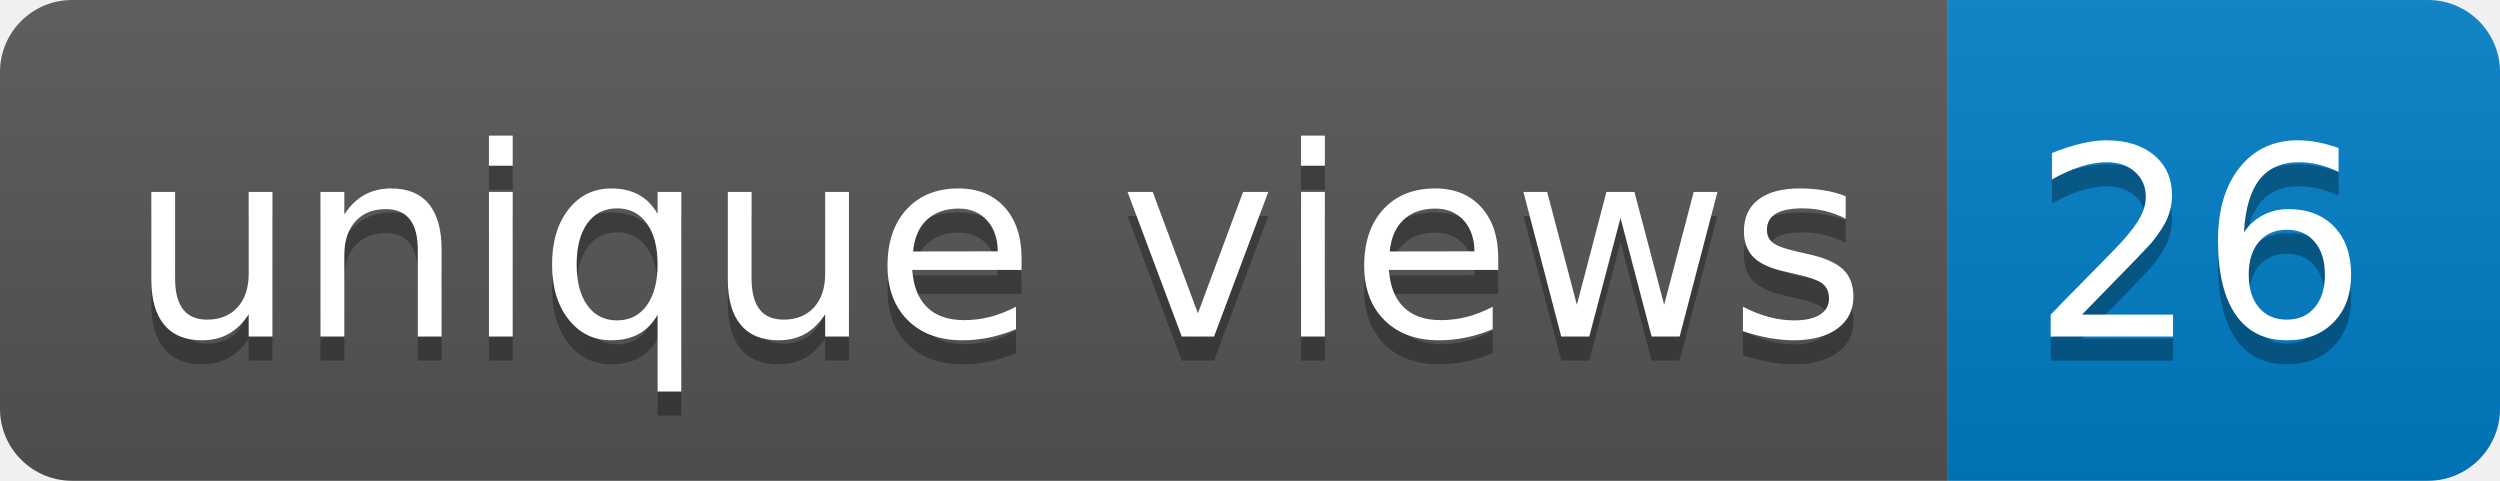
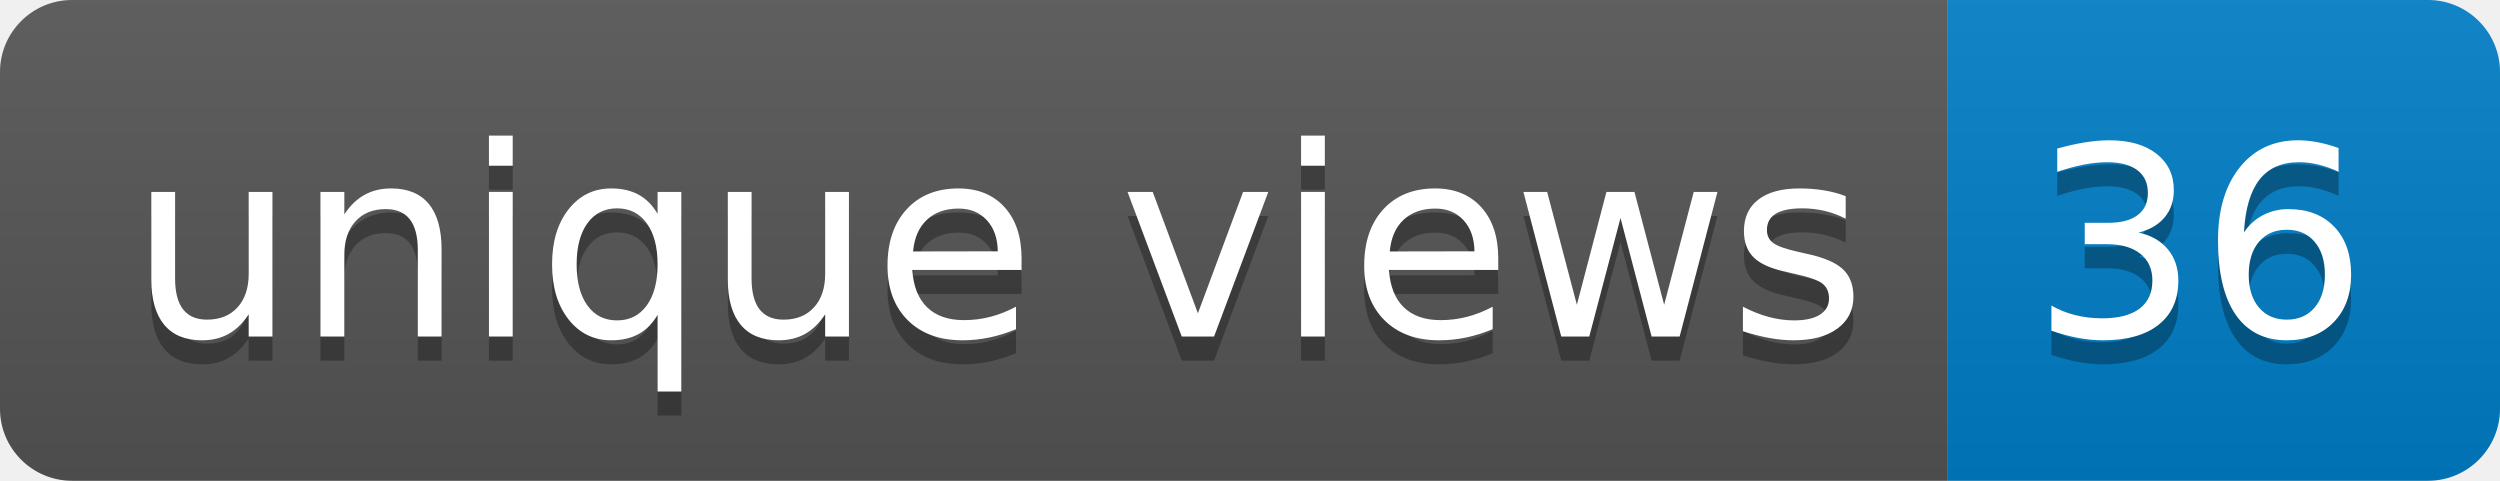
- <svg xmlns="http://www.w3.org/2000/svg" width="104" height="20" role="img" aria-label="unique views: 26">
+ <svg xmlns="http://www.w3.org/2000/svg" width="104" height="20" role="img" aria-label="unique views: 36">
  <linearGradient id="s" x2="0" y2="100%">
    <stop offset="0" stop-color="#bbb" stop-opacity=".1" />
    <stop offset="1" stop-opacity=".1" />
  </linearGradient>
  <clipPath id="r">
    <rect width="104" height="20" rx="3" fill="#fff" />
  </clipPath>
  <g clip-path="url(#r)">
    <rect width="81" height="20" fill="#555" />
    <rect x="81" width="23" height="20" fill="#007ec6" />
    <rect width="104" height="20" fill="url(#s)" />
  </g>
  <g fill="#fff" text-anchor="middle" font-family="Verdana,Geneva,DejaVu Sans,sans-serif" text-rendering="geometricPrecision" font-size="110">
    <text aria-hidden="true" x="415" y="150" fill="#010101" fill-opacity=".3" transform="scale(.1)" textLength="710">unique views</text>
    <text x="415" y="140" transform="scale(.1)" fill="#fff" textLength="710">unique views</text>
-     <text aria-hidden="true" x="915" y="150" fill="#010101" fill-opacity=".3" transform="scale(.1)" textLength="130">26</text>
-     <text x="915" y="140" transform="scale(.1)" fill="#fff" textLength="130">26</text>
+     <text aria-hidden="true" x="915" y="150" fill="#010101" fill-opacity=".3" transform="scale(.1)" textLength="130">36</text>
+     <text x="915" y="140" transform="scale(.1)" fill="#fff" textLength="130">36</text>
  </g>
</svg>
